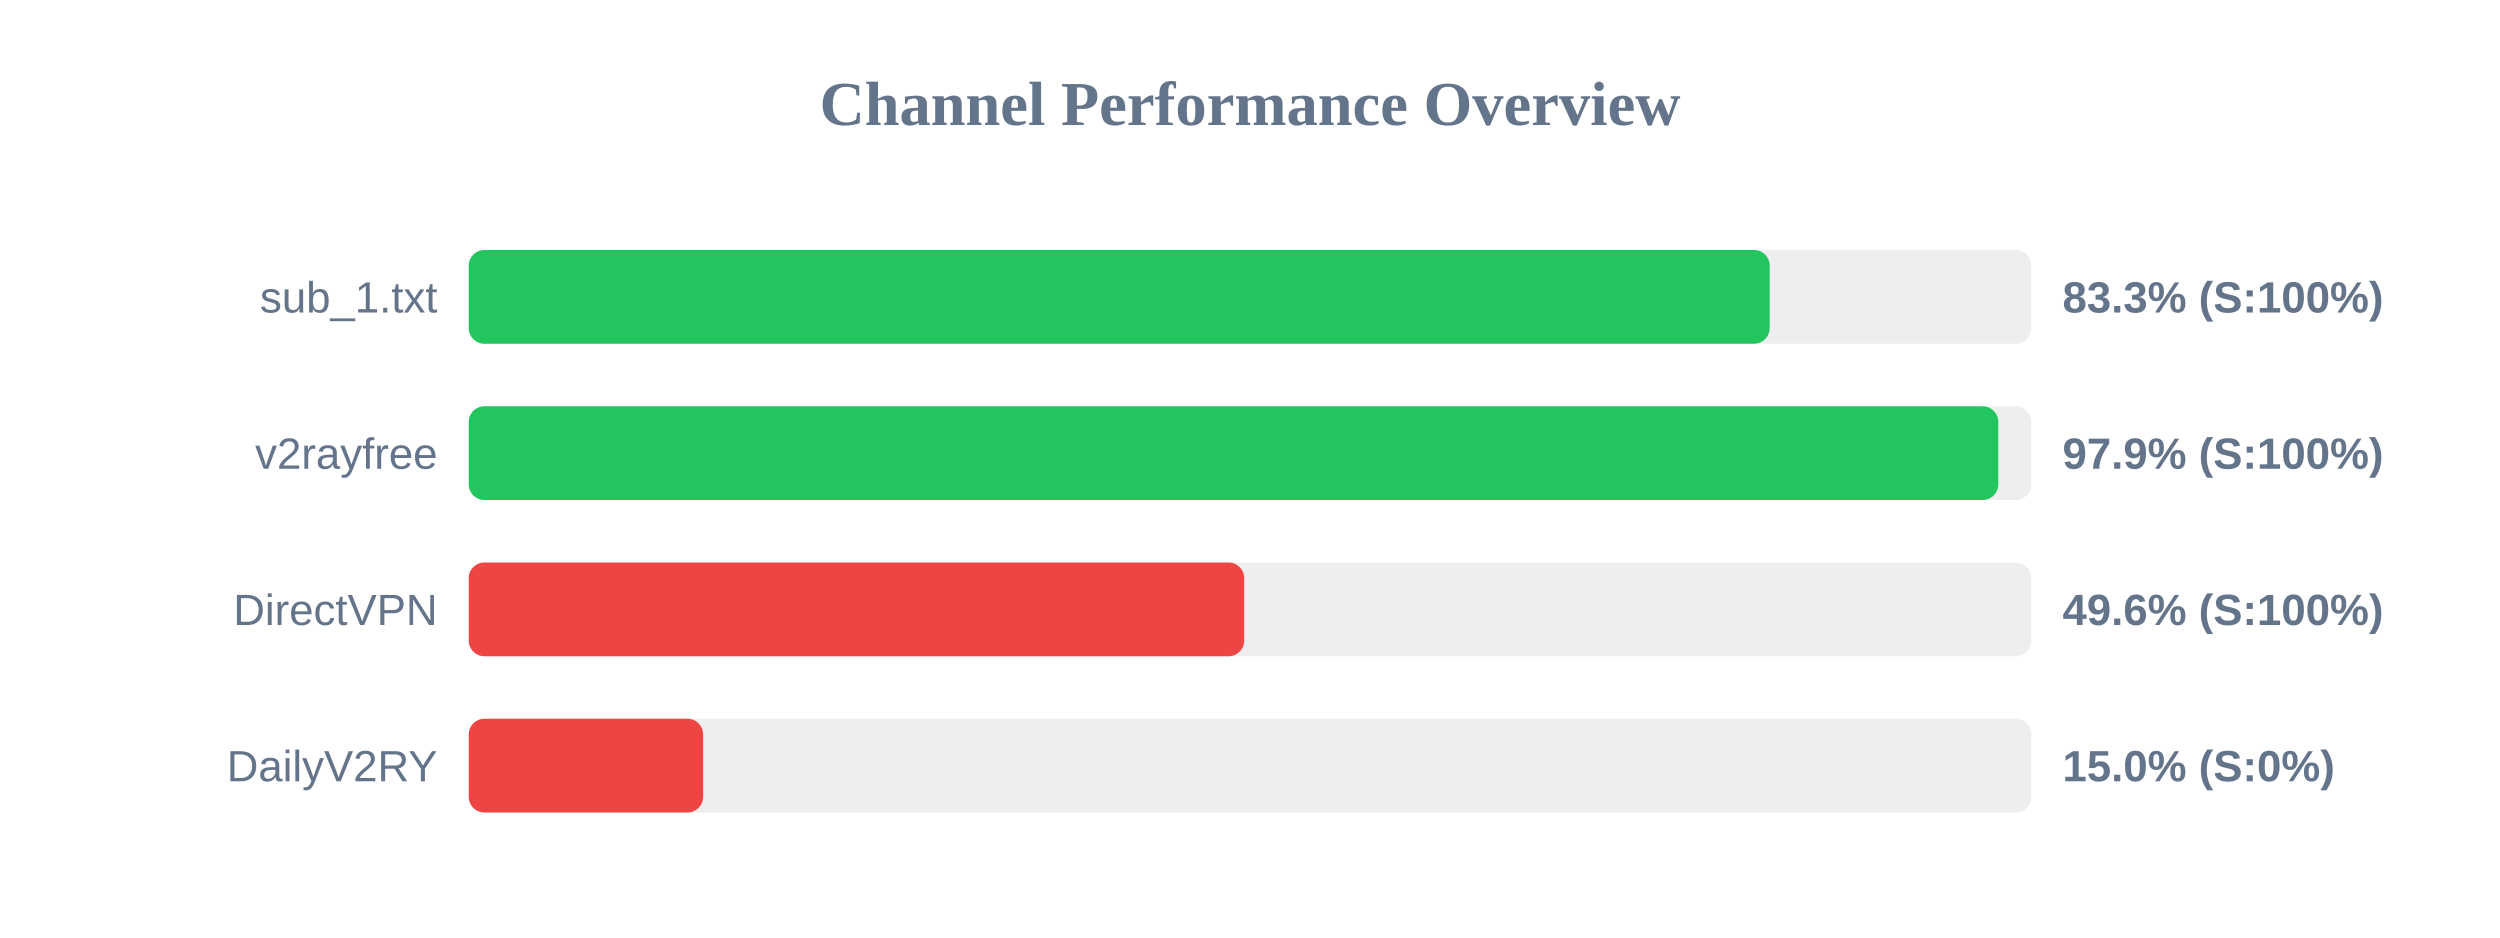
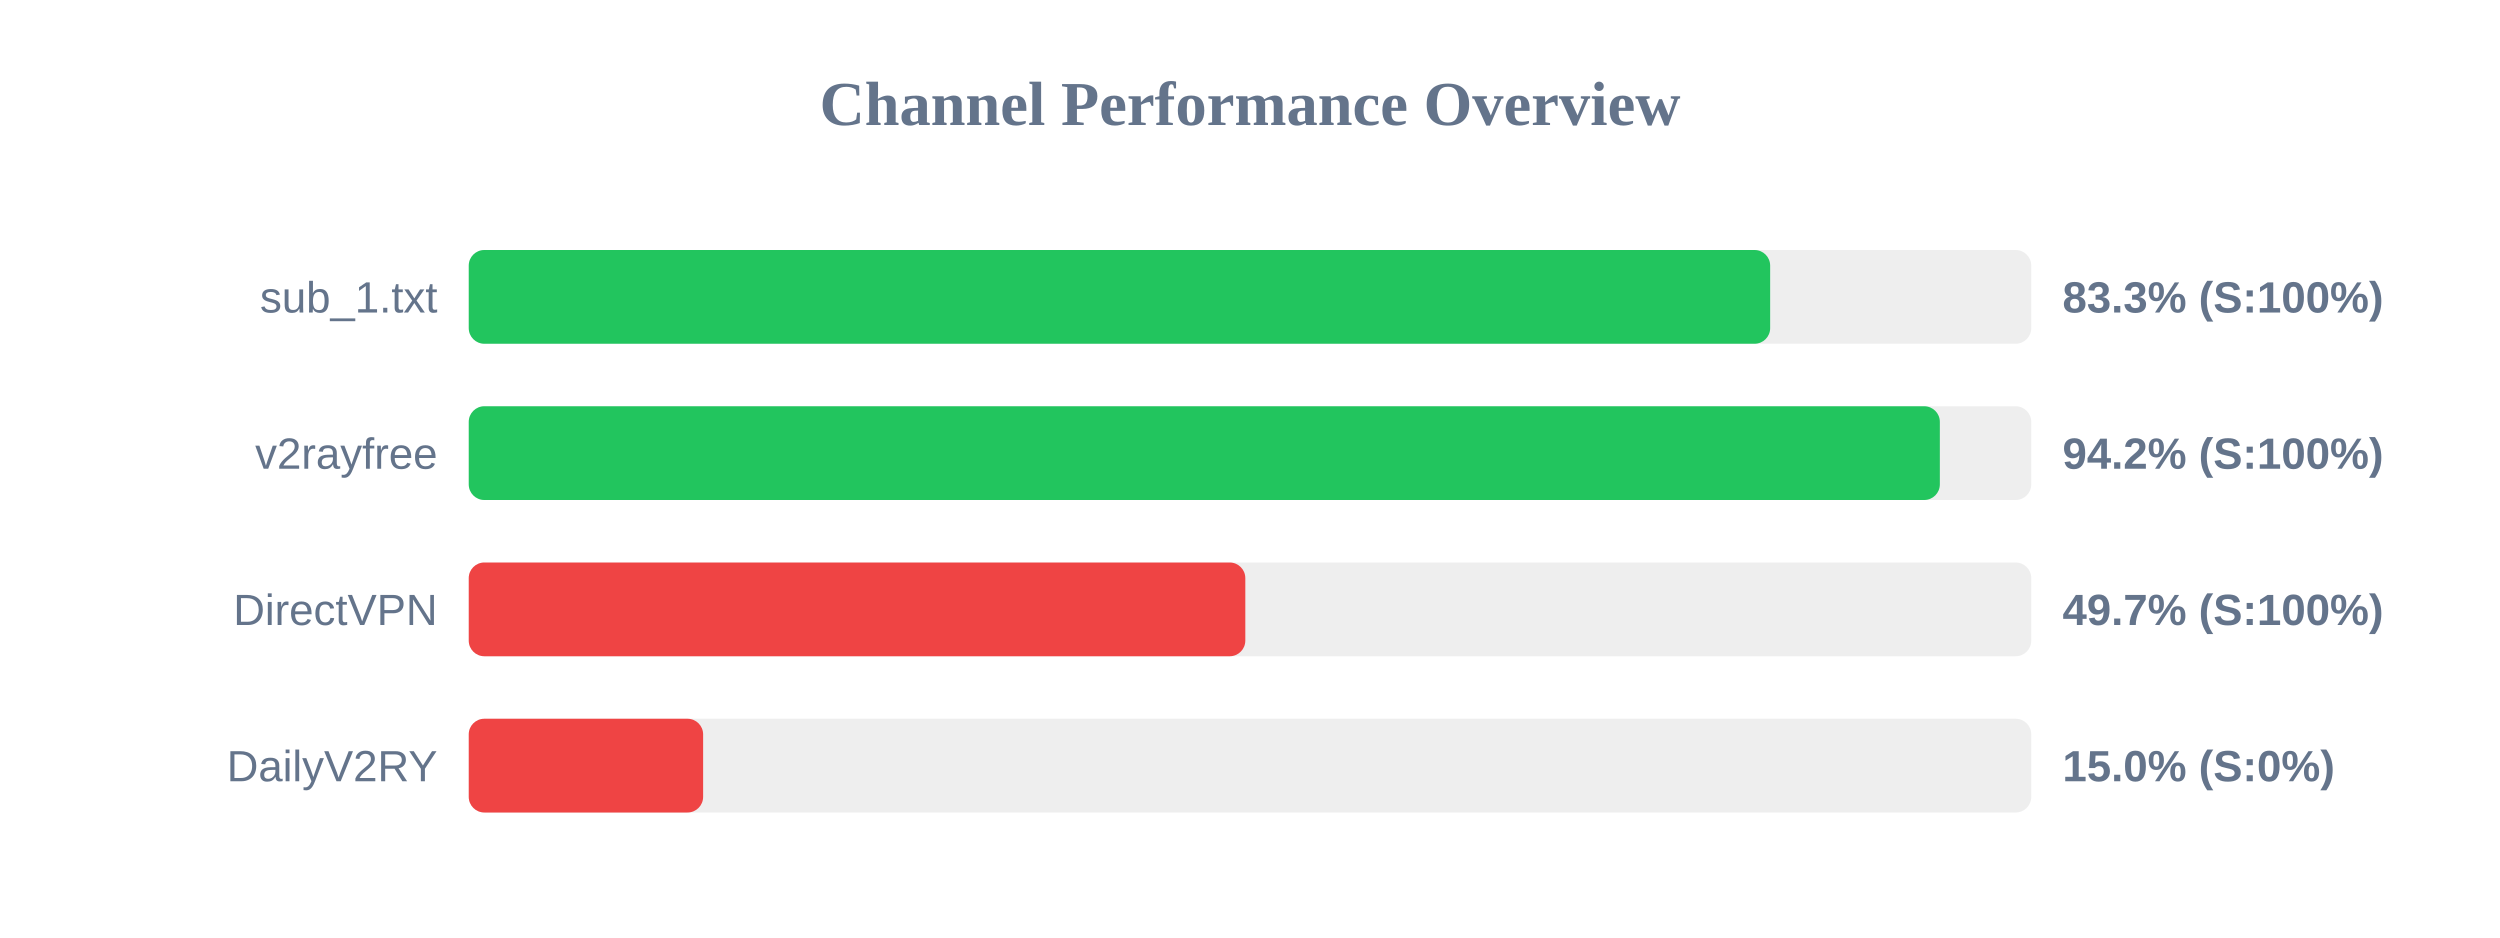
<svg xmlns="http://www.w3.org/2000/svg" width="800" height="300" version="1.1">
  <style>
        .row { font: 14px Arial; fill: #64748b; }
        .score { font: bold 14px Arial; fill: #64748b; }
    </style>
  <text x="400" y="40" text-anchor="middle" font-size="20px" font-weight="bold" fill="#64748b">Channel Performance Overview</text>
  <rect x="150" y="80" width="500" height="30" fill="#eee" rx="5" />
-   <rect x="150" y="80" width="416.3" height="30" fill="#22c55e" rx="5" />
+   <rect x="150" y="80" width="416.45" height="30" fill="#22c55e" rx="5" />
  <text x="140" y="100" text-anchor="end" class="row">sub_1.txt</text>
  <text x="660" y="100" text-anchor="start" class="score">83.3% (S:100%)</text>
  <rect x="150" y="130" width="500" height="30" fill="#eee" rx="5" />
-   <rect x="150" y="130" width="489.45" height="30" fill="#22c55e" rx="5" />
+   <rect x="150" y="130" width="470.75" height="30" fill="#22c55e" rx="5" />
  <text x="140" y="150" text-anchor="end" class="row">v2rayfree</text>
-   <text x="660" y="150" text-anchor="start" class="score">97.9% (S:100%)</text>
+   <text x="660" y="150" text-anchor="start" class="score">94.2% (S:100%)</text>
  <rect x="150" y="180" width="500" height="30" fill="#eee" rx="5" />
-   <rect x="150" y="180" width="248.15" height="30" fill="#ef4444" rx="5" />
+   <rect x="150" y="180" width="248.5" height="30" fill="#ef4444" rx="5" />
  <text x="140" y="200" text-anchor="end" class="row">DirectVPN</text>
-   <text x="660" y="200" text-anchor="start" class="score">49.6% (S:100%)</text>
+   <text x="660" y="200" text-anchor="start" class="score">49.7% (S:100%)</text>
  <rect x="150" y="230" width="500" height="30" fill="#eee" rx="5" />
  <rect x="150" y="230" width="75.0" height="30" fill="#ef4444" rx="5" />
  <text x="140" y="250" text-anchor="end" class="row">DailyV2RY</text>
  <text x="660" y="250" text-anchor="start" class="score">15.0% (S:0%)</text>
</svg>
